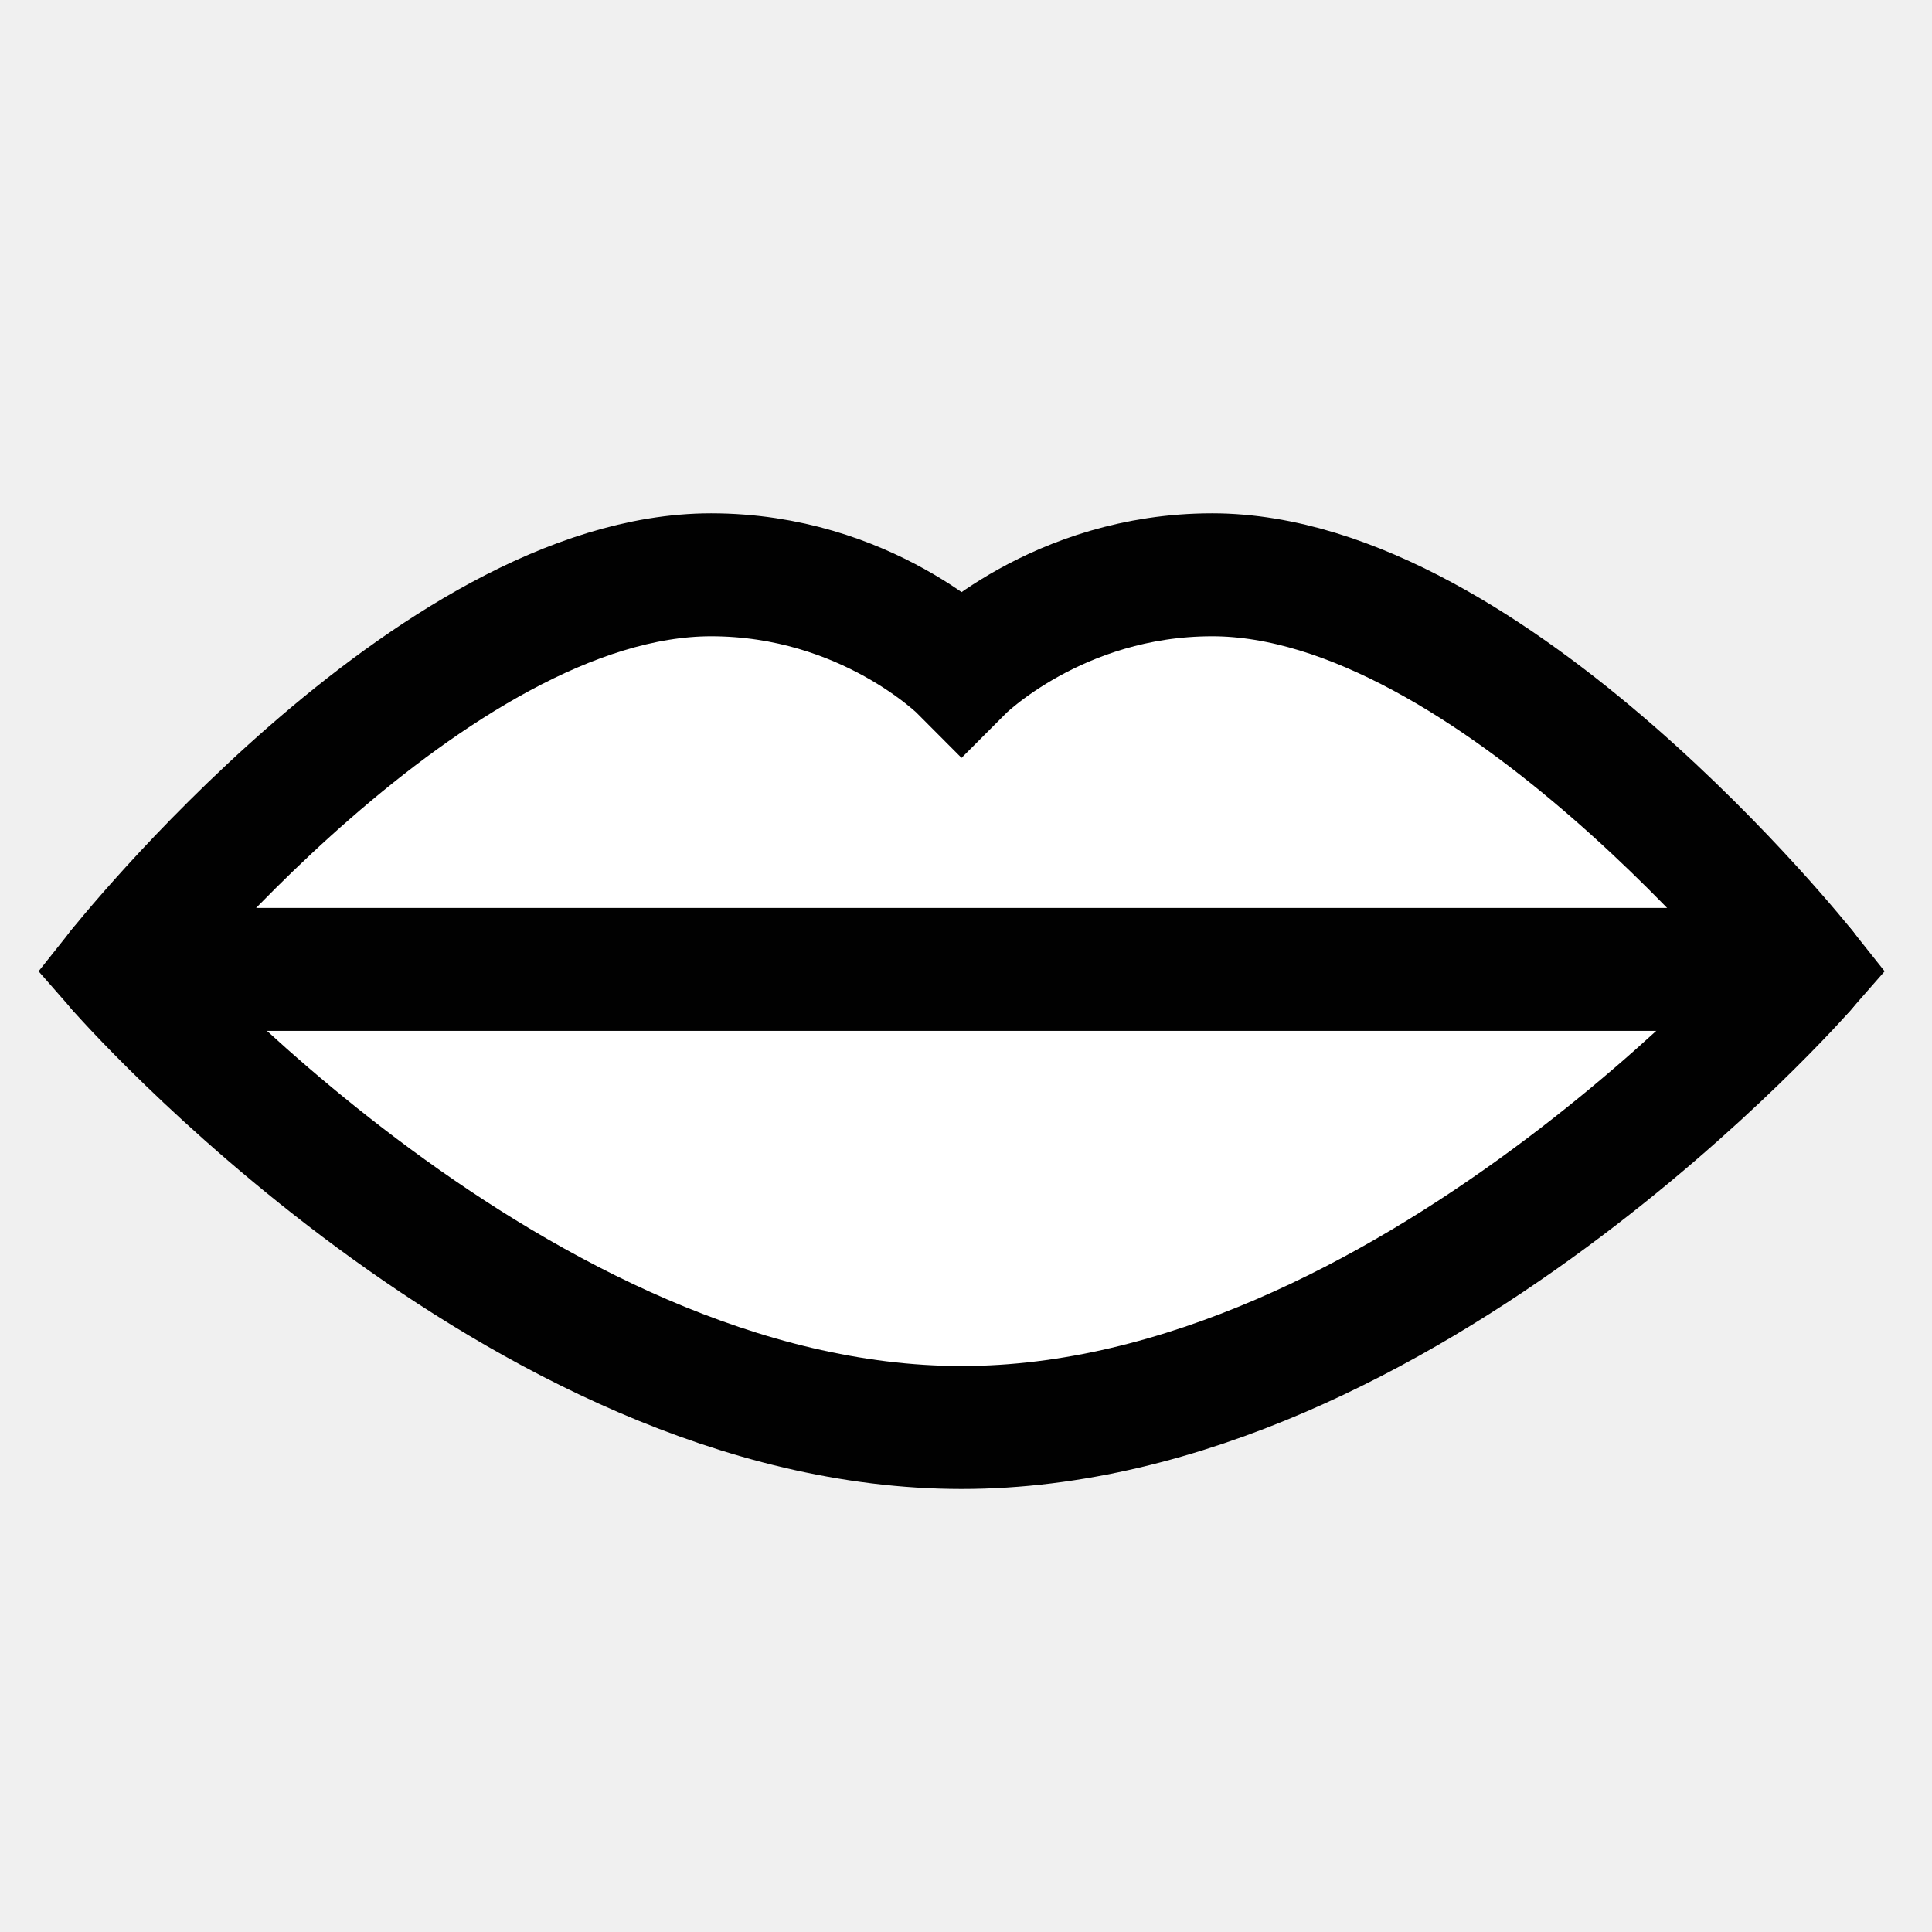
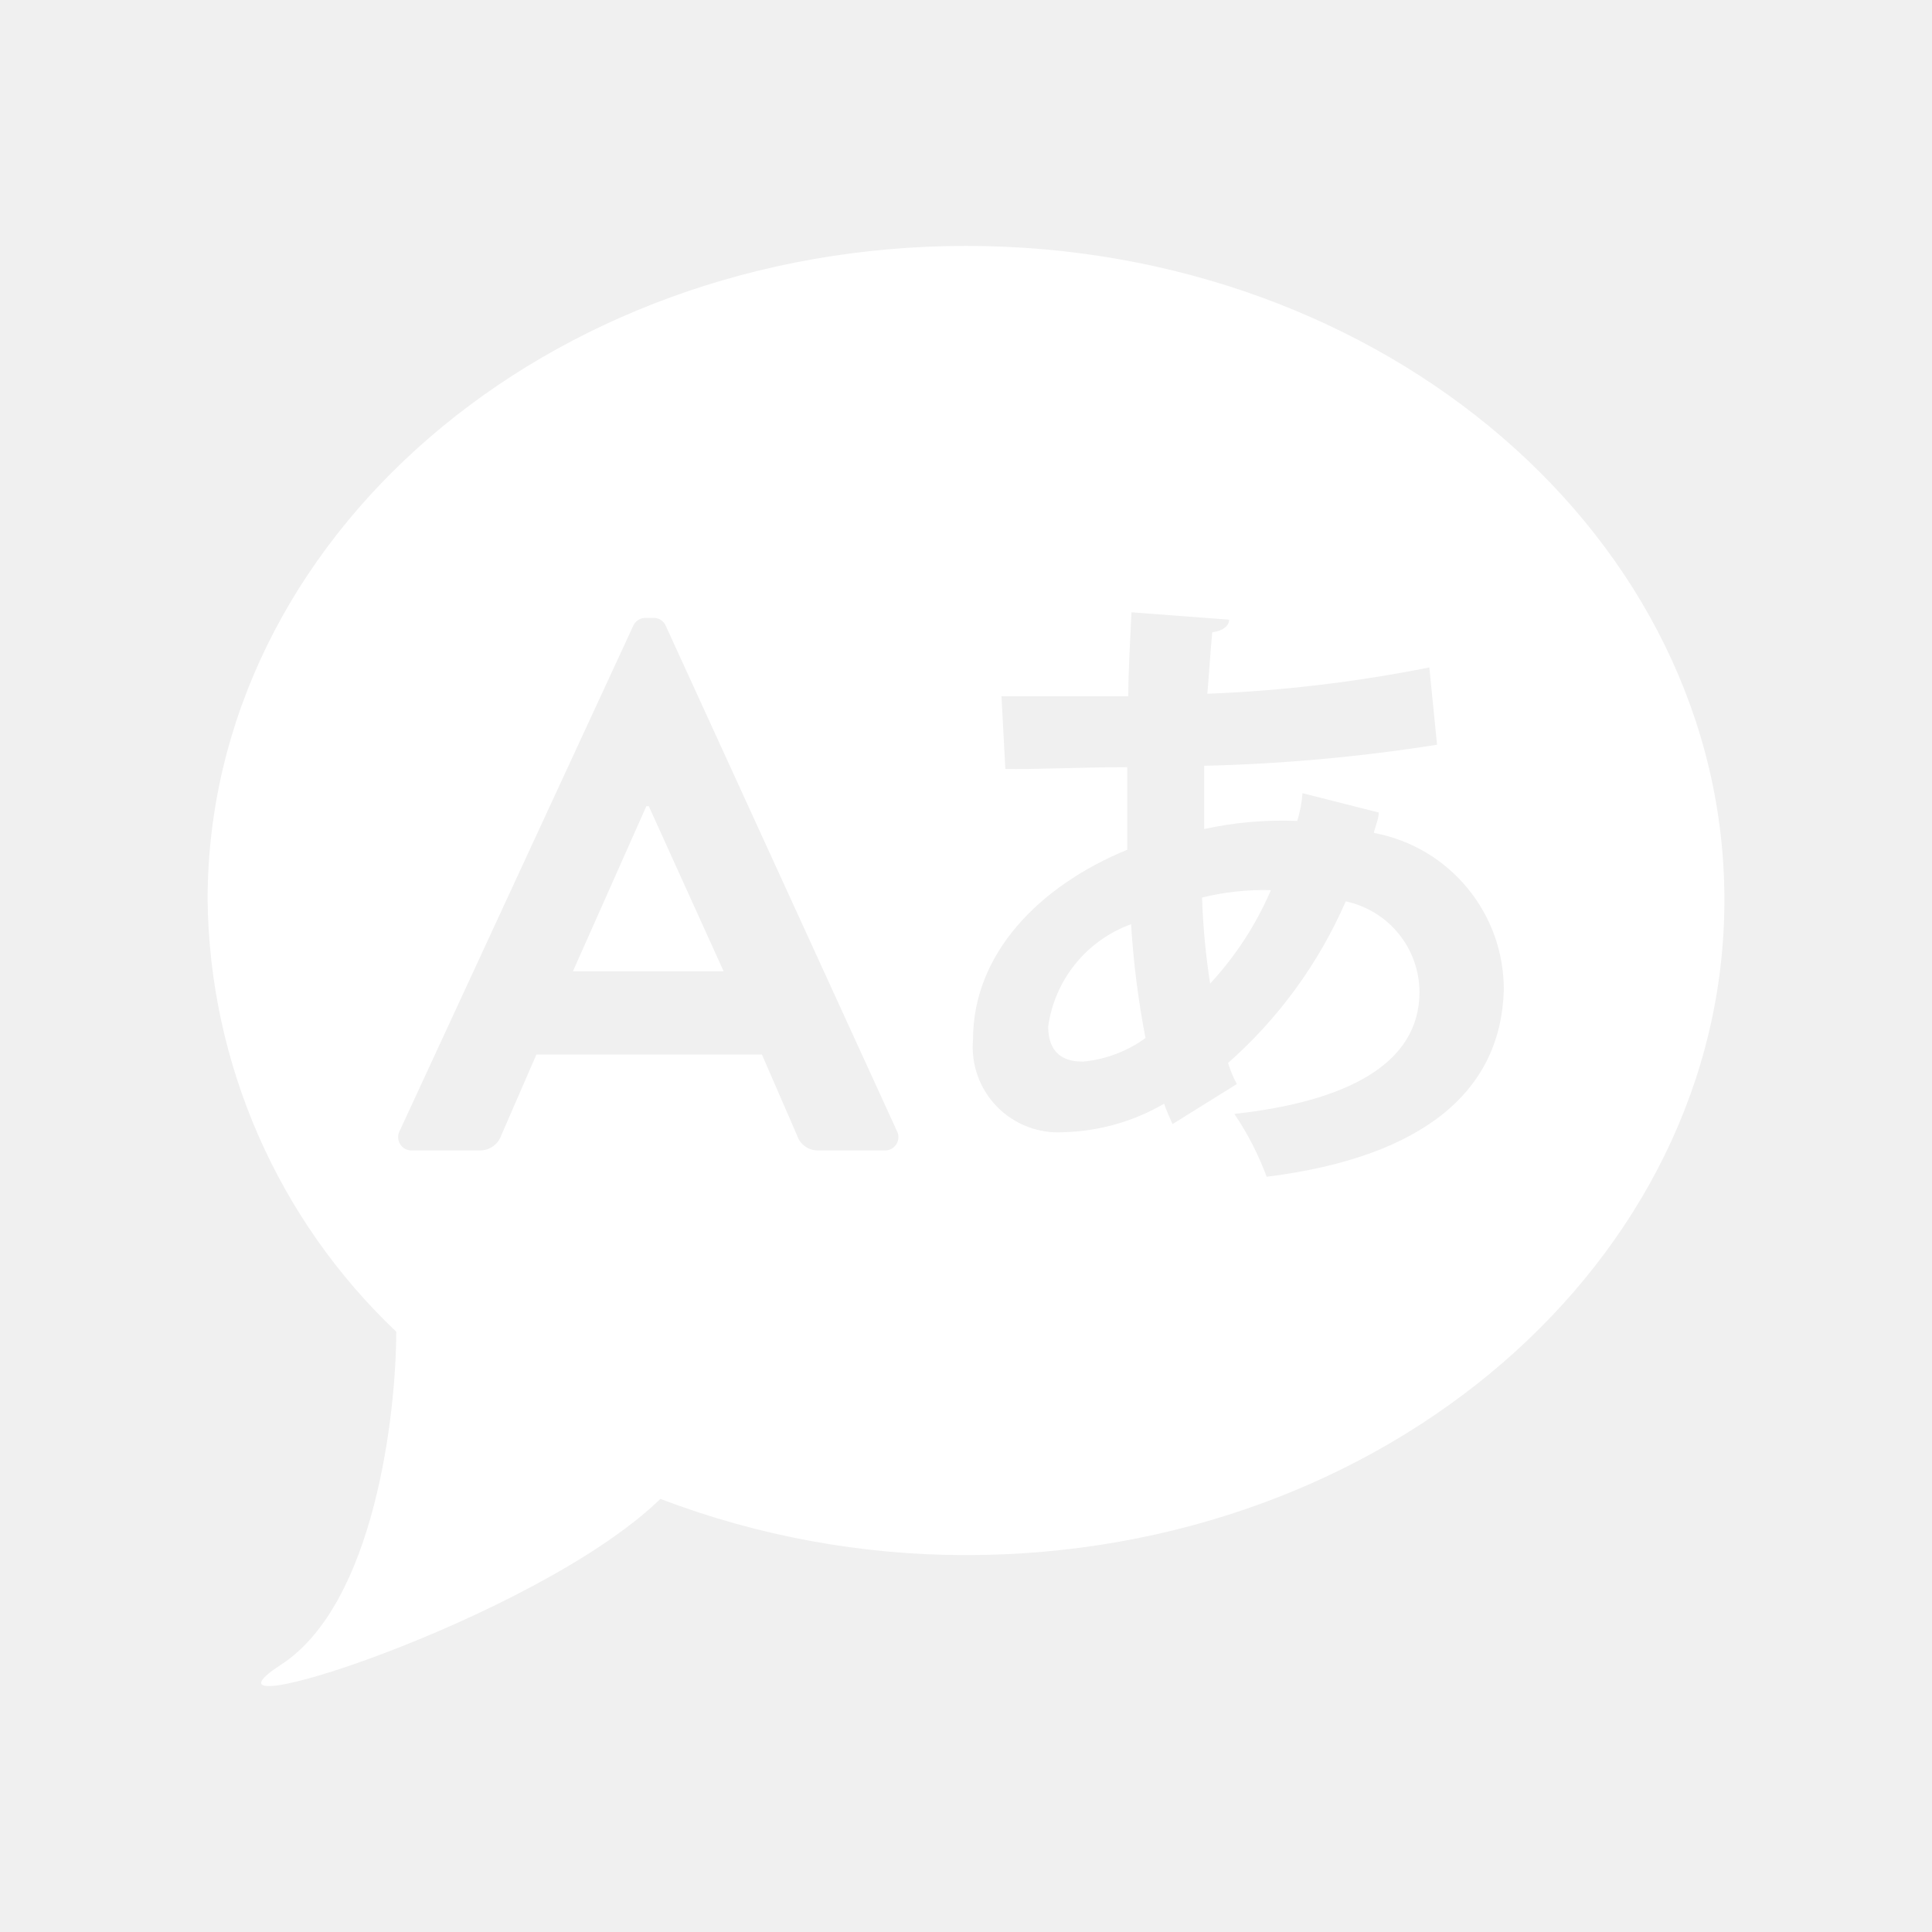
- <svg xmlns="http://www.w3.org/2000/svg" enable-background="new 0 0 55 55" height="55px" version="1.1" viewBox="0 0 55 55" width="55px" x="0px" xml:space="preserve" y="0px">
-   <g display="block" id="microphone">
-     <g display="inline">
-       <path d="M51.375,27.597    c0,0-11.387,13.041-24.001,13.041c-12.613,0-23.999-13.041-23.999-13.041s8.915-11.234,16.869-11.234c4.418,0,7.13,2.73,7.13,2.73    s2.716-2.73,7.132-2.73C42.459,16.362,51.375,27.597,51.375,27.597z" fill="#ffffff" stroke="#010101" stroke-linecap="round" stroke-width="3.5" />
-       <line fill="none" stroke="#010101" stroke-linecap="round" stroke-width="3.5" x1="3.375" x2="51.375" y1="27.597" y2="27.597" />
+ <svg xmlns="http://www.w3.org/2000/svg" height="55" width="55" id="svg14" version="1.1" viewBox="0 0 55 55">
+   <g transform="translate(5.91,7.000558)" data-name="レイヤー 2" id="レイヤー_2">
+     <g id="Icon">
+       <path id="path4" style="fill:#ffffff" d="m 28.31,18.55 a 20.16,20.16 0 0 0 0.23,2.45 9.33,9.33 0 0 0 1.73,-2.66 7.35,7.35 0 0 0 -1.96,0.21 z" />
+       <polygon id="polygon6" style="fill:#ffffff" points="14.69,20.65 12.56,15.95 12.49,15.95 10.4,20.65 " />
+       <path id="path8" style="fill:#ffffff" d="m 23.93,22.22 c 0,1 0.76,1 1,1 a 3.59,3.59 0 0 0 1.77,-0.67 25,25 0 0 1 -0.41,-3.24 3.63,3.63 0 0 0 -2.36,2.91 z" />
+       <path id="path10" style="fill:#ffffff" d="M 21.59,0 C 9.66,0 0,8.33 0,18.62 a 17.21,17.21 0 0 0 5.37,12.29 c 0,2.25 -0.59,7.73 -3.28,9.48 -3.08,2 7.26,-1.28 10.8,-4.72 a 24.42,24.42 0 0 0 8.7,1.6 c 11.93,0 21.59,-8.36 21.59,-18.65 C 43.18,8.33 33.52,0 21.59,0 Z M 19.26,25.75 H 17.4 a 0.62,0.62 0 0 1 -0.62,-0.43 l -1,-2.3 H 9.36 l -1,2.3 A 0.64,0.64 0 0 1 7.74,25.75 H 5.83 A 0.38,0.38 0 0 1 5.47,25.19 l 6.64,-14.36 a 0.38,0.38 0 0 1 0.36,-0.24 h 0.22 a 0.37,0.37 0 0 1 0.36,0.24 l 6.57,14.36 a 0.38,0.38 0 0 1 -0.36,0.56 z m 10.89,0.75 a 8.46,8.46 0 0 0 -0.92,-1.79 c 3.18,-0.35 5.27,-1.41 5.27,-3.47 a 2.65,2.65 0 0 0 -2.1,-2.58 13.12,13.12 0 0 1 -3.35,4.6 3.39,3.39 0 0 0 0.25,0.6 L 27.47,25 C 27.39,24.82 27.3,24.63 27.23,24.42 a 6,6 0 0 1 -2.85,0.81 2.43,2.43 0 0 1 -2.59,-2.64 c 0,-2.44 1.88,-4.37 4.39,-5.4 0,-0.76 0,-1.54 0,-2.35 -1.33,0 -2.76,0.07 -3.47,0.05 L 22.6,12.82 c 0.82,0 2.3,0 3.61,0 0,-0.76 0.06,-1.65 0.09,-2.39 l 2.78,0.21 c 0,0.18 -0.18,0.32 -0.48,0.36 -0.05,0.51 -0.09,1.18 -0.14,1.75 A 40.47,40.47 0 0 0 34.78,12 L 35,14.2 a 50.1,50.1 0 0 1 -6.63,0.6 c 0,0.62 0,1.22 0,1.8 a 10.43,10.43 0 0 1 2.65,-0.23 3.67,3.67 0 0 0 0.15,-0.79 l 2.17,0.55 c 0,0.19 -0.1,0.39 -0.14,0.58 a 4.53,4.53 0 0 1 3.7,4.48 C 36.82,24 34.7,25.93 30.15,26.5 Z" />
    </g>
  </g>
</svg>
